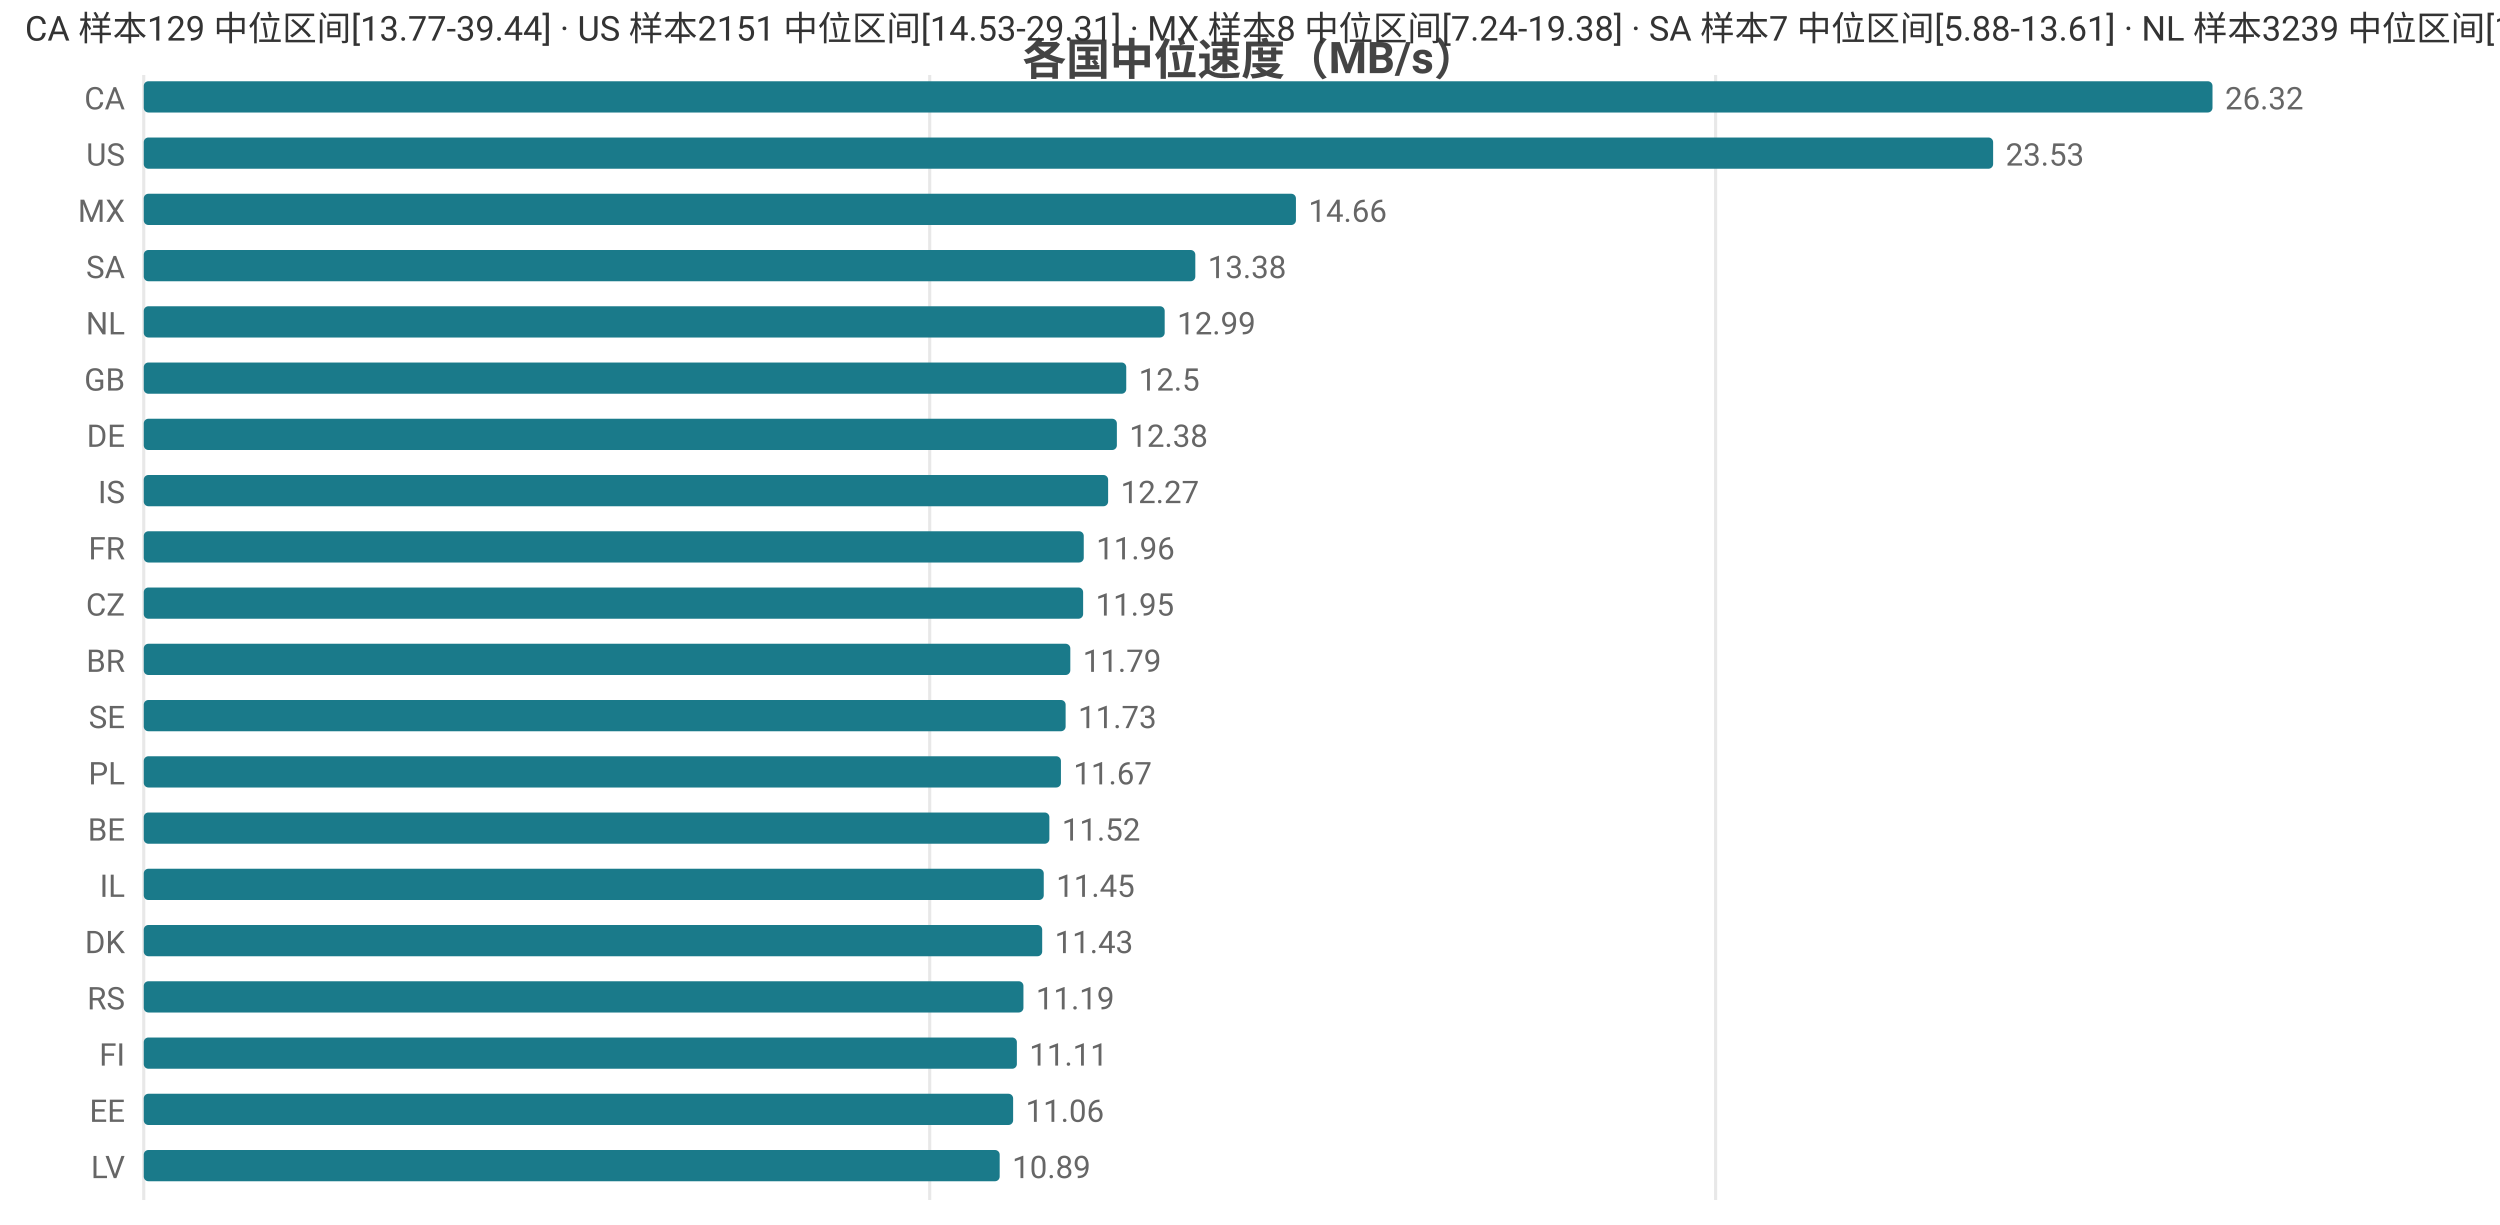
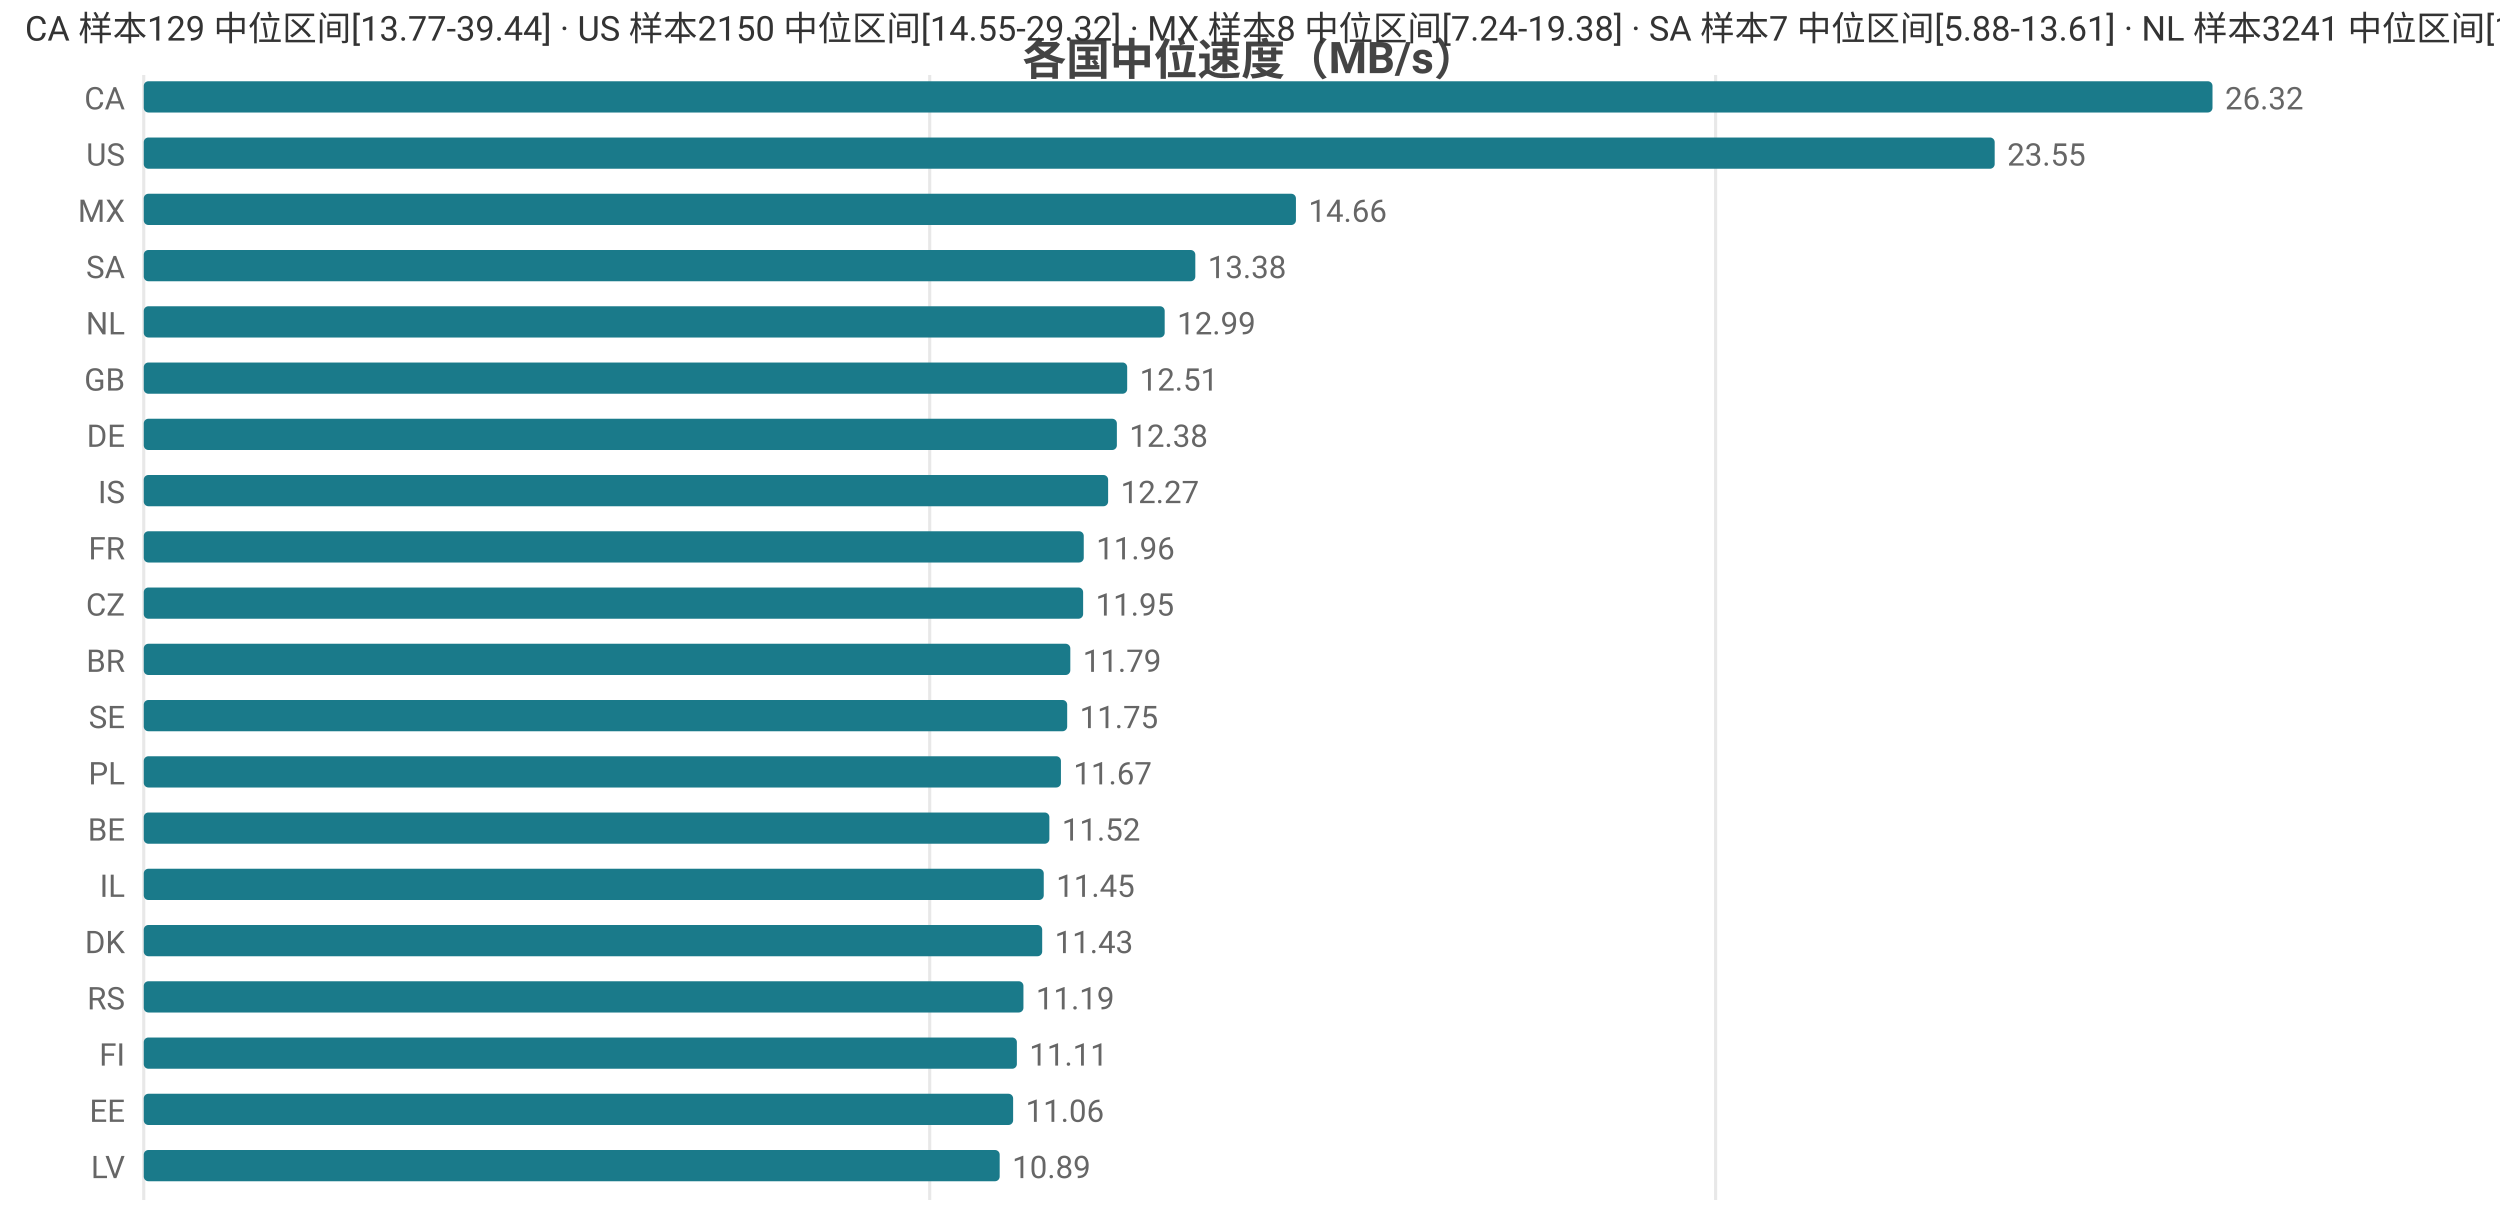
<svg xmlns="http://www.w3.org/2000/svg" width="800" height="392" viewBox="0 0 800 392">
  <rect width="800" height="392" fill="#ffffff" />
  <style>text{font-family:system-ui,-apple-system,'Segoe UI',Roboto,'PingFang SC','Microsoft YaHei','Noto Sans CJK SC',sans-serif}.g{stroke:#e8e8e8;stroke-width:1}.a{stroke:#999;stroke-width:1}.t{font-size:10px;fill:#666}.m{font-size:10px;text-anchor:middle;fill:#666}.e{font-size:10px;text-anchor:end;fill:#666}.l{font-size:11px;fill:#333}.tt{font-size:14px;font-weight:600;text-anchor:middle;fill:#444}.em{font-size:13px;text-anchor:middle;fill:#999}</style>
  <text class="tt" x="400.0" y="24">各国中位速度（MB/s）</text>
  <line class="g" x1="46" y1="24" x2="46" y2="384" />
  <line class="g" x1="297.5" y1="24" x2="297.5" y2="384" />
  <line class="g" x1="549.0" y1="24" x2="549.0" y2="384" />
  <text class="e" x="40" y="35">CA</text>
  <rect x="46" y="26" width="662" height="10" fill="#1a7a8a" rx="1.5" />
  <text class="t" x="712" y="35">26.32</text>
  <text class="e" x="40" y="53">US</text>
-   <rect x="46" y="44" width="591.8" height="10" fill="#1a7a8a" rx="1.5" />
-   <text class="t" x="641.8" y="53">23.53</text>
+   <rect x="46" y="44" width="592.3" height="10" fill="#1a7a8a" rx="1.5" />
+   <text class="t" x="642.3" y="53">23.55</text>
  <text class="e" x="40" y="71">MX</text>
  <rect x="46" y="62" width="368.7" height="10" fill="#1a7a8a" rx="1.5" />
  <text class="t" x="418.7" y="71">14.66</text>
  <text class="e" x="40" y="89">SA</text>
  <rect x="46" y="80" width="336.5" height="10" fill="#1a7a8a" rx="1.5" />
  <text class="t" x="386.5" y="89">13.38</text>
  <text class="e" x="40" y="107">NL</text>
  <rect x="46" y="98" width="326.7" height="10" fill="#1a7a8a" rx="1.5" />
  <text class="t" x="376.7" y="107">12.99</text>
  <text class="e" x="40" y="125">GB</text>
-   <rect x="46" y="116" width="314.4" height="10" fill="#1a7a8a" rx="1.5" />
-   <text class="t" x="364.4" y="125">12.5</text>
+   <rect x="46" y="116" width="314.7" height="10" fill="#1a7a8a" rx="1.5" />
+   <text class="t" x="364.7" y="125">12.51</text>
  <text class="e" x="40" y="143">DE</text>
  <rect x="46" y="134" width="311.4" height="10" fill="#1a7a8a" rx="1.5" />
  <text class="t" x="361.4" y="143">12.38</text>
  <text class="e" x="40" y="161">IS</text>
  <rect x="46" y="152" width="308.6" height="10" fill="#1a7a8a" rx="1.5" />
  <text class="t" x="358.6" y="161">12.27</text>
  <text class="e" x="40" y="179">FR</text>
  <rect x="46" y="170" width="300.8" height="10" fill="#1a7a8a" rx="1.5" />
  <text class="t" x="350.8" y="179">11.96</text>
  <text class="e" x="40" y="197">CZ</text>
  <rect x="46" y="188" width="300.6" height="10" fill="#1a7a8a" rx="1.5" />
  <text class="t" x="350.6" y="197">11.95</text>
  <text class="e" x="40" y="215">BR</text>
  <rect x="46" y="206" width="296.5" height="10" fill="#1a7a8a" rx="1.5" />
  <text class="t" x="346.5" y="215">11.79</text>
  <text class="e" x="40" y="233">SE</text>
-   <rect x="46" y="224" width="295.0" height="10" fill="#1a7a8a" rx="1.5" />
-   <text class="t" x="345.0" y="233">11.73</text>
+   <rect x="46" y="224" width="295.5" height="10" fill="#1a7a8a" rx="1.5" />
+   <text class="t" x="345.5" y="233">11.75</text>
  <text class="e" x="40" y="251">PL</text>
  <rect x="46" y="242" width="293.5" height="10" fill="#1a7a8a" rx="1.5" />
  <text class="t" x="343.5" y="251">11.67</text>
  <text class="e" x="40" y="269">BE</text>
  <rect x="46" y="260" width="289.8" height="10" fill="#1a7a8a" rx="1.5" />
  <text class="t" x="339.8" y="269">11.52</text>
  <text class="e" x="40" y="287">IL</text>
  <rect x="46" y="278" width="288.0" height="10" fill="#1a7a8a" rx="1.5" />
  <text class="t" x="338.0" y="287">11.45</text>
  <text class="e" x="40" y="305">DK</text>
  <rect x="46" y="296" width="287.5" height="10" fill="#1a7a8a" rx="1.5" />
  <text class="t" x="337.5" y="305">11.43</text>
  <text class="e" x="40" y="323">RS</text>
  <rect x="46" y="314" width="281.5" height="10" fill="#1a7a8a" rx="1.5" />
  <text class="t" x="331.5" y="323">11.19</text>
  <text class="e" x="40" y="341">FI</text>
  <rect x="46" y="332" width="279.4" height="10" fill="#1a7a8a" rx="1.5" />
  <text class="t" x="329.4" y="341">11.11</text>
  <text class="e" x="40" y="359">EE</text>
  <rect x="46" y="350" width="278.2" height="10" fill="#1a7a8a" rx="1.5" />
  <text class="t" x="328.2" y="359">11.06</text>
  <text class="e" x="40" y="377">LV</text>
  <rect x="46" y="368" width="273.9" height="10" fill="#1a7a8a" rx="1.5" />
  <text class="t" x="323.9" y="377">10.89</text>
-   <text class="l" x="8" y="13">CA 样本129 中位区间[13.77-39.44] · US 样本2151 中位区间[14.53-29.31] · MX 样本8 中位区间[7.24-19.38] · SA 样本7 中位区间[5.88-13.61] · NL 样本3239 中位区间[11.64-13.6]</text>
+   <text class="l" x="8" y="13">CA 样本129 中位区间[13.77-39.44] · US 样本2150 中位区间[14.55-29.32] · MX 样本8 中位区间[7.24-19.38] · SA 样本7 中位区间[5.88-13.61] · NL 样本3241 中位区间[11.63-13.6]</text>
</svg>
